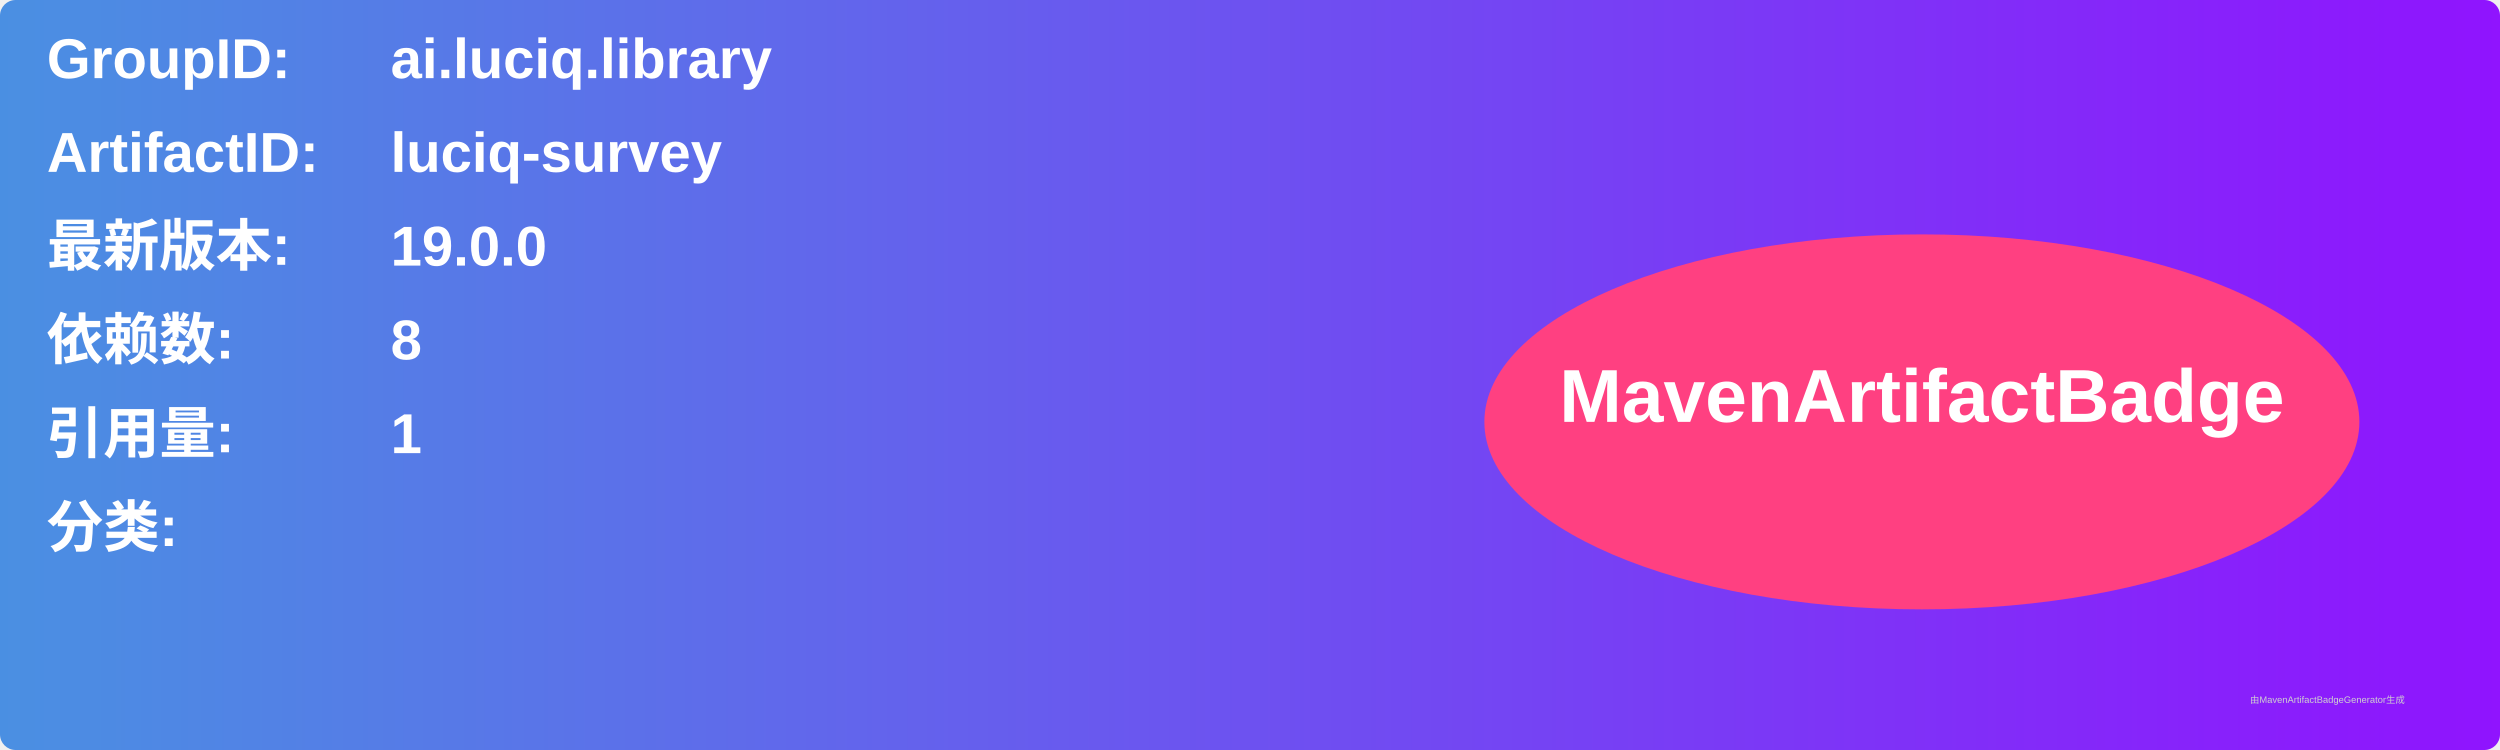
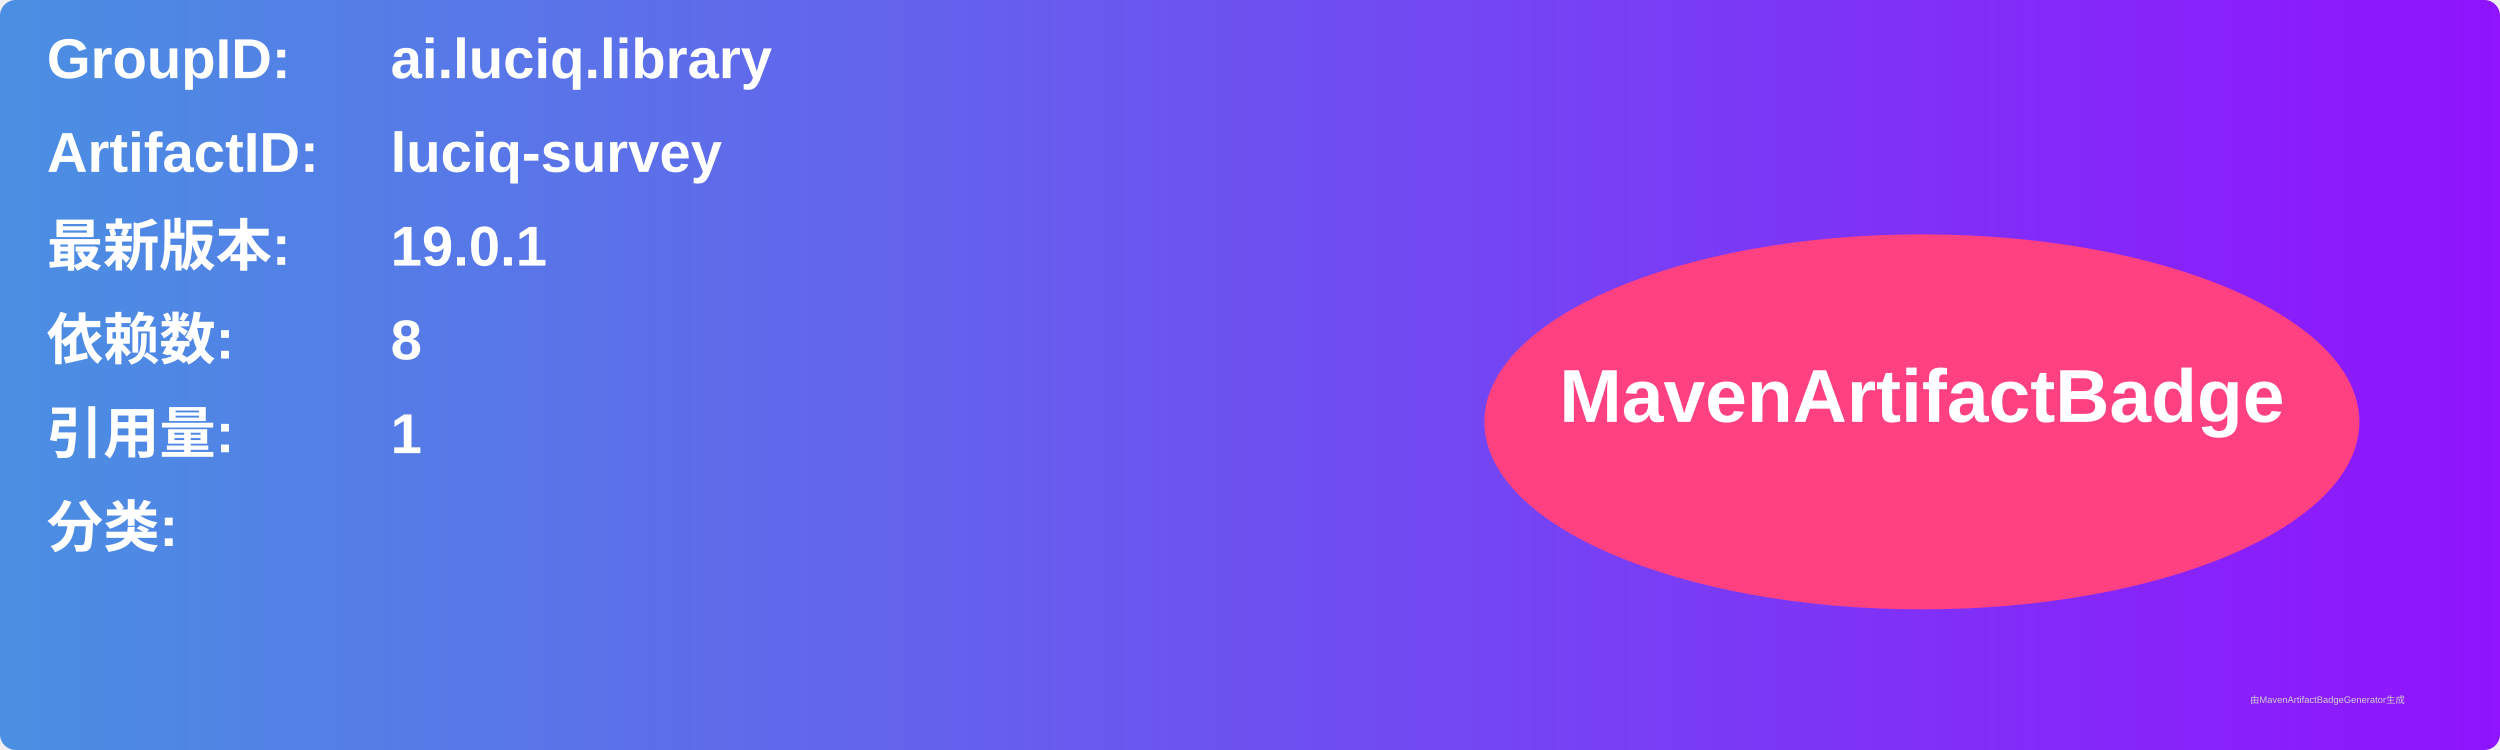
<svg xmlns="http://www.w3.org/2000/svg" width="800" height="240" viewBox="0 0 800 240">
  <linearGradient id="grad" x1="0%" y1="0%" x2="100%" y2="0%">
    <stop offset="0%" stop-color="#4a90e2" />
    <stop offset="100%" stop-color="#9013fe" />
  </linearGradient>
  <rect width="100%" height="100%" rx="5" ry="5" fill="url(#grad)" />
  <g transform="translate(15, 15)">
    <text x="0" y="10" font-family="Arial" font-size="18" fill="white" font-weight="bold" width="260">GroupID:</text>
    <text x="110" y="10" font-family="Arial" font-size="18" fill="white" font-weight="bold" width="460">ai.luciq.library</text>
    <text x="0" y="40" font-family="Arial" font-size="18" fill="white" font-weight="bold" width="260">ArtifactID:</text>
    <text x="110" y="40" font-family="Arial" font-size="18" fill="white" font-weight="bold" width="460">luciq-survey</text>
    <text x="0" y="70" font-family="Arial" font-size="18" fill="white" font-weight="bold">最新版本:</text>
    <text x="110" y="70" font-family="Arial" font-size="18" fill="white" font-weight="bold">
-       <tspan font-weight="bold">19.0.0</tspan>
+       <tspan font-weight="bold">19.0.1</tspan>
    </text>
    <text x="0" y="100" font-family="Arial" font-size="18" fill="white" font-weight="bold">依赖数: </text>
    <text x="110" y="100" font-family="Arial" font-size="18" fill="white">
      <tspan font-weight="bold">8</tspan>
    </text>
    <text x="0" y="130" font-family="Arial" font-size="18" fill="white" font-weight="bold">引用量: </text>
    <text x="110" y="130" font-family="Arial" font-size="18" fill="white">
      <tspan font-weight="bold">1</tspan>
    </text>
    <text x="0" y="160" font-family="Arial" font-size="18" fill="white" font-weight="bold">分类:</text>
    <text x="10" y="190" font-family="Arial" font-size="10" fill="white">
      <tspan font-weight="bold" />
    </text>
    <ellipse cx="600" cy="120" rx="140" ry="60" fill="#ff4081" />
    <text x="600" y="120" text-anchor="middle" font-family="Arial" font-size="24" fill="white" font-weight="bold">MavenArtifactBadge</text>
  </g>
  <text x="720" y="225" font-family="Arial" font-size="3" fill="#d0d0d0">由MavenArtifactBadgeGenerator生成</text>
</svg>
